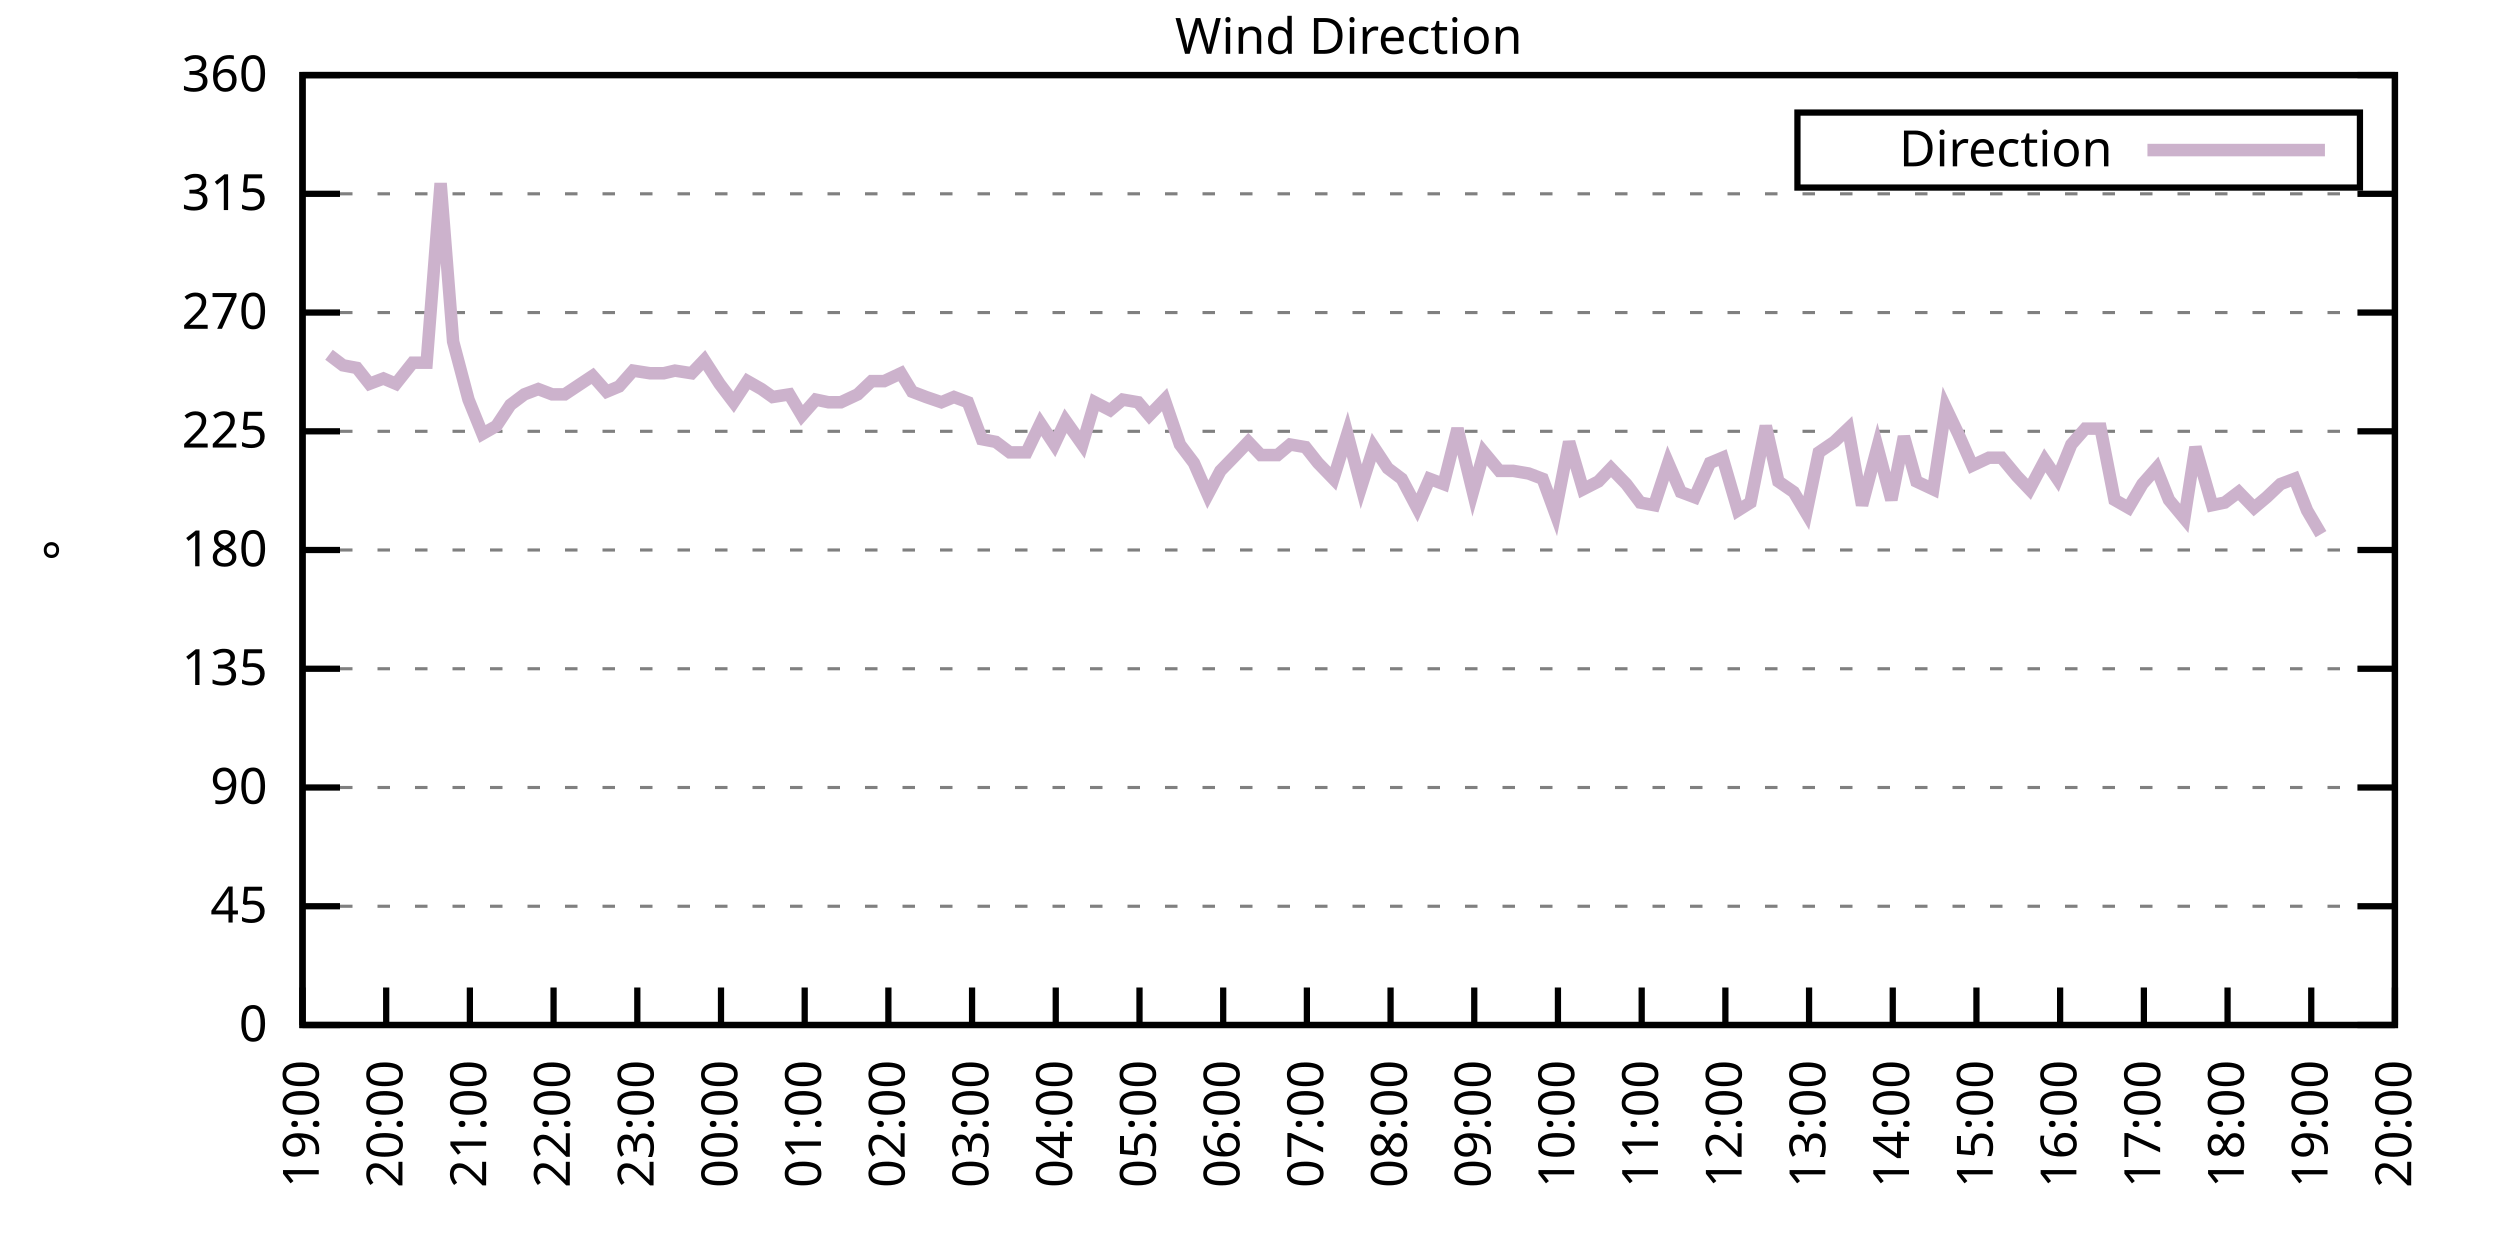
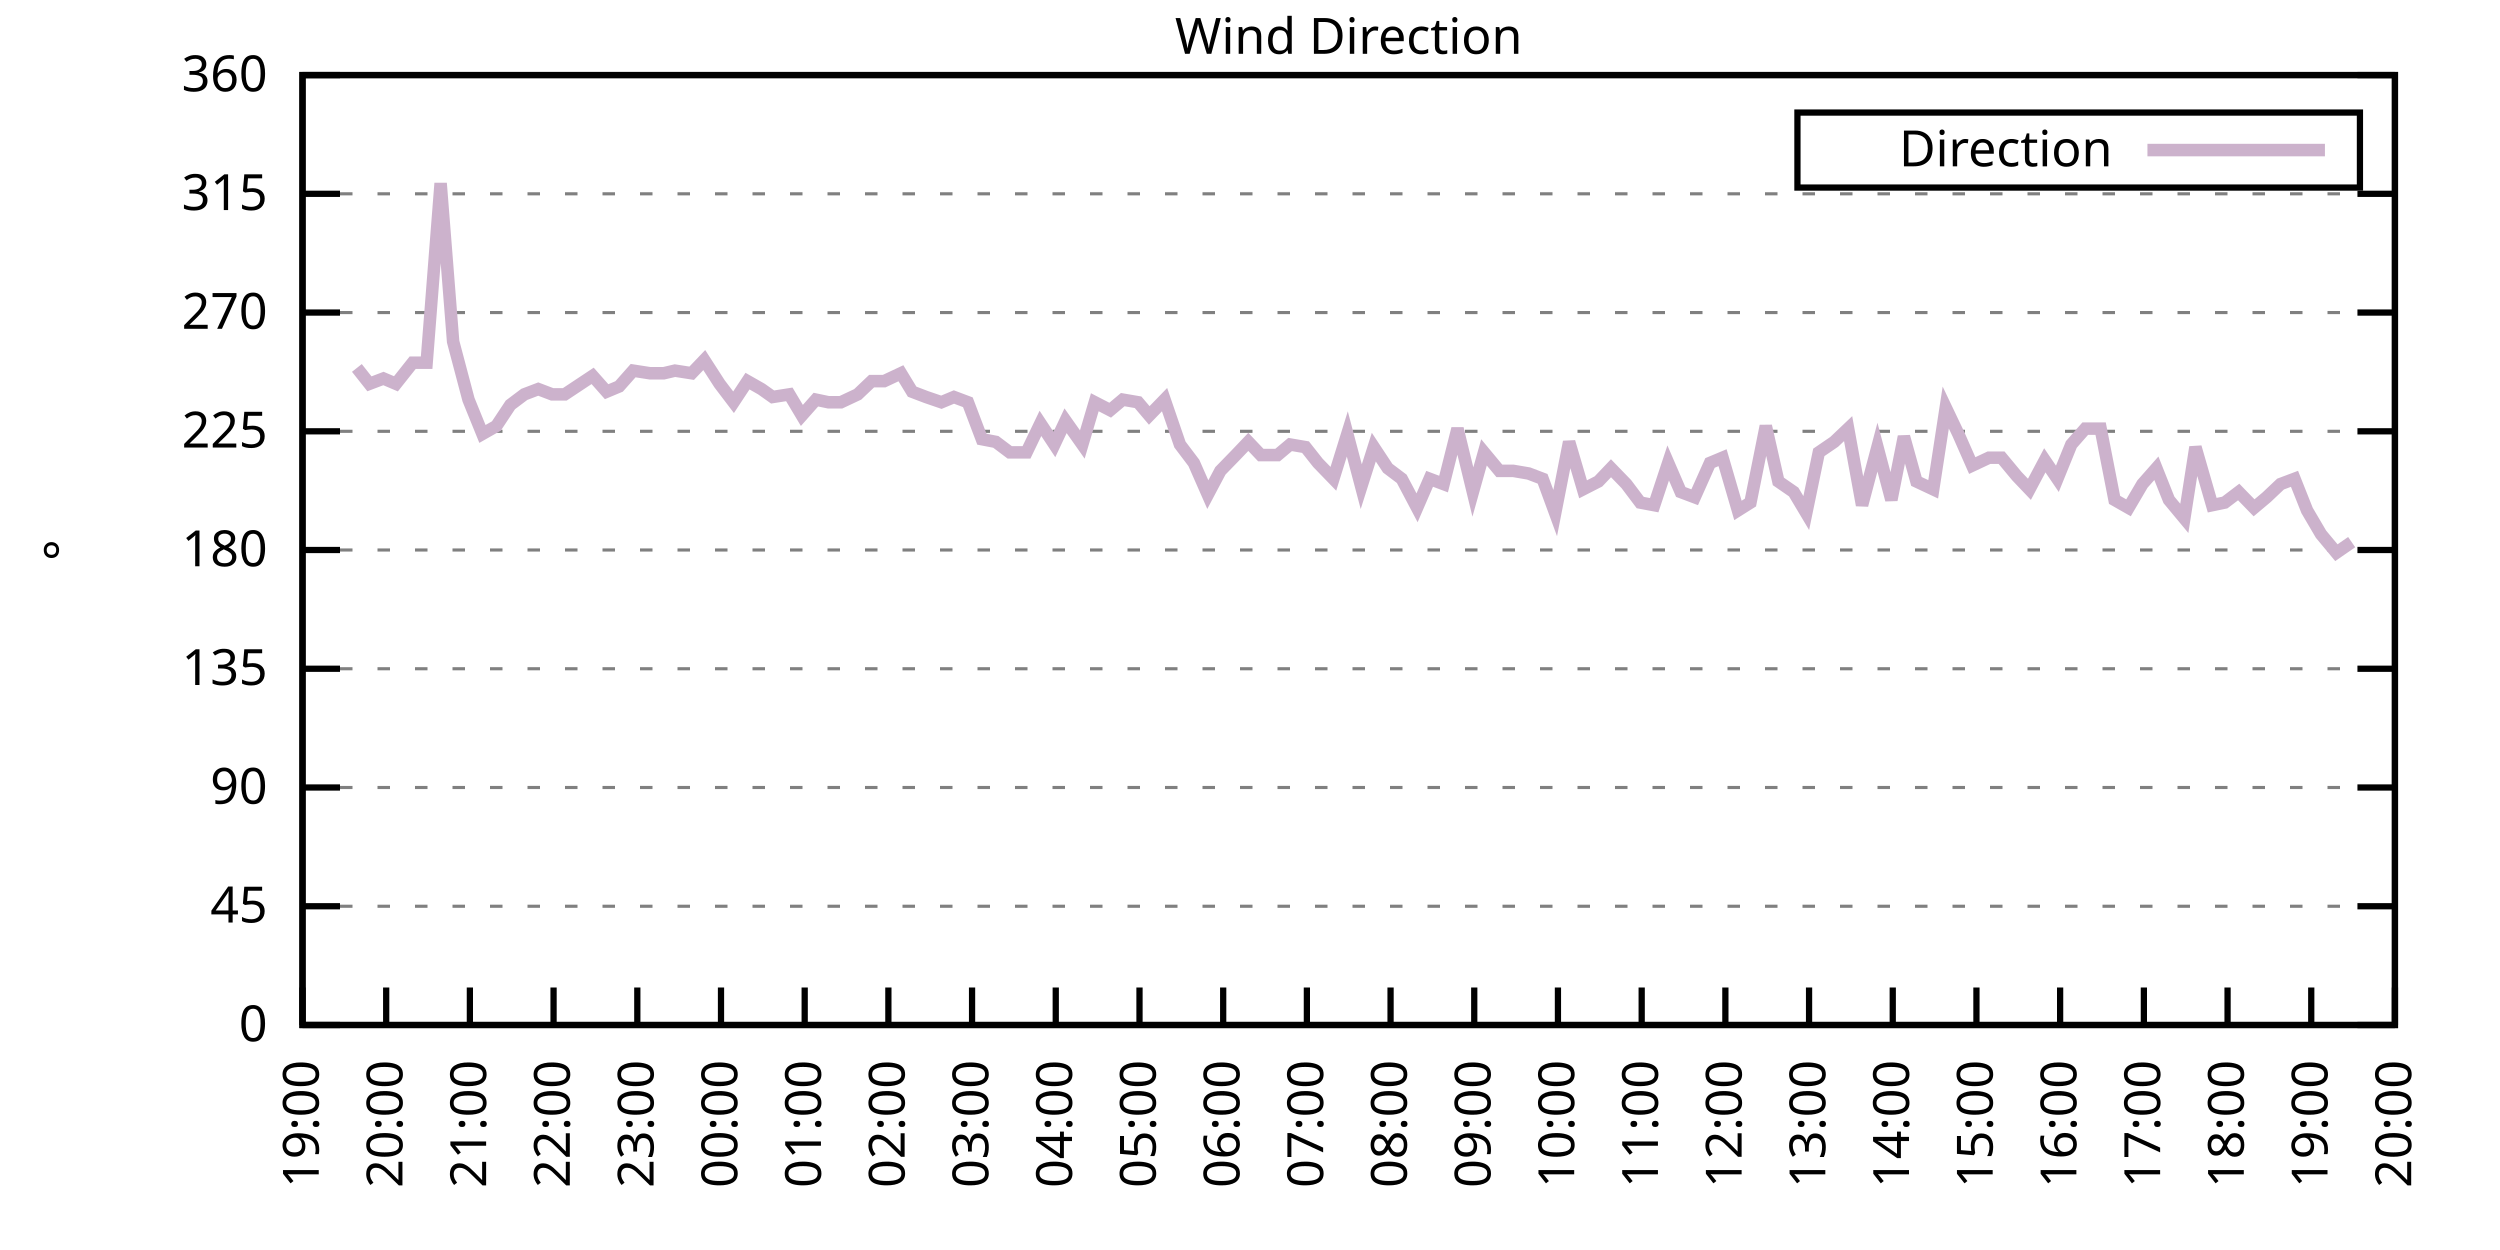
<svg xmlns="http://www.w3.org/2000/svg" xmlns:xlink="http://www.w3.org/1999/xlink" width="400" height="200" viewBox="0 0 400 200">
  <g id="gnuplot_canvas">
    <rect x="0" y="0" width="400" height="200" fill="none" />
    <defs>
      <circle id="gpDot" r="0.5" stroke-width="0.5" stroke="currentColor" />
      <path id="gpPt0" stroke-width="0.333" stroke="currentColor" d="M-1,0 h2 M0,-1 v2" />
      <path id="gpPt1" stroke-width="0.333" stroke="currentColor" d="M-1,-1 L1,1 M1,-1 L-1,1" />
      <path id="gpPt2" stroke-width="0.333" stroke="currentColor" d="M-1,0 L1,0 M0,-1 L0,1 M-1,-1 L1,1 M-1,1 L1,-1" />
      <rect id="gpPt3" stroke-width="0.333" stroke="currentColor" x="-1" y="-1" width="2" height="2" />
      <rect id="gpPt4" stroke-width="0.333" stroke="currentColor" fill="currentColor" x="-1" y="-1" width="2" height="2" />
      <circle id="gpPt5" stroke-width="0.333" stroke="currentColor" cx="0" cy="0" r="1" />
      <use xlink:href="#gpPt5" id="gpPt6" fill="currentColor" stroke="none" />
      <path id="gpPt7" stroke-width="0.333" stroke="currentColor" d="M0,-1.33 L-1.33,0.67 L1.33,0.67 z" />
      <use xlink:href="#gpPt7" id="gpPt8" fill="currentColor" stroke="none" />
      <use xlink:href="#gpPt7" id="gpPt9" stroke="currentColor" transform="rotate(180)" />
      <use xlink:href="#gpPt9" id="gpPt10" fill="currentColor" stroke="none" />
      <use xlink:href="#gpPt3" id="gpPt11" stroke="currentColor" transform="rotate(45)" />
      <use xlink:href="#gpPt11" id="gpPt12" fill="currentColor" stroke="none" />
      <path id="gpPt13" stroke-width="0.333" stroke="currentColor" d="M0,1.330 L1.265,0.411 L0.782,-1.067 L-0.782,-1.076 L-1.265,0.411 z" />
      <use xlink:href="#gpPt13" id="gpPt14" fill="currentColor" stroke="none" />
      <filter id="textbox" filterUnits="objectBoundingBox" x="0" y="0" height="1" width="1">
        <feFlood flood-color="white" flood-opacity="1" result="bgnd" />
        <feComposite in="SourceGraphic" in2="bgnd" operator="atop" />
      </filter>
      <filter id="greybox" filterUnits="objectBoundingBox" x="0" y="0" height="1" width="1">
        <feFlood flood-color="lightgrey" flood-opacity="1" result="grey" />
        <feComposite in="SourceGraphic" in2="grey" operator="atop" />
      </filter>
    </defs>
    <g fill="none" color="white" stroke="currentColor" stroke-width="1.00" stroke-linecap="butt" stroke-linejoin="miter">
</g>
    <g fill="none" color="black" stroke="currentColor" stroke-width="1.00" stroke-linecap="butt" stroke-linejoin="miter">
      <g stroke="none" shape-rendering="crispEdges">
        <polygon fill="rgb(255, 255, 255)" points="48.40,164.00 383.18,164.00 383.18,12.02 48.40,12.02 " />
      </g>
    </g>
    <g fill="none" color="black" stroke="currentColor" stroke-width="1.00" stroke-linecap="butt" stroke-linejoin="miter">
</g>
    <g fill="none" color="black" stroke="black" stroke-width="0.50" stroke-linecap="butt" stroke-linejoin="miter">
</g>
    <g fill="none" color="gray" stroke="currentColor" stroke-width="0.50" stroke-linecap="butt" stroke-linejoin="miter">
      <path stroke="gray" stroke-dasharray="2,4" class="gridline" d="M48.40,164.00 L383.19,164.00  " />
    </g>
    <g fill="none" color="gray" stroke="gray" stroke-width="1.00" stroke-linecap="butt" stroke-linejoin="miter">
</g>
    <g fill="none" color="black" stroke="currentColor" stroke-width="1.00" stroke-linecap="butt" stroke-linejoin="miter">
      <path stroke="black" d="M48.40,164.00 L54.40,164.00 M383.19,164.00 L377.19,164.00  " />
      <g transform="translate(42.80,166.60)" stroke="none" fill="black" font-family="Sans" font-size="8.00" text-anchor="end">
        <text>
          <tspan font-family="Sans"> 0</tspan>
        </text>
      </g>
    </g>
    <g fill="none" color="black" stroke="currentColor" stroke-width="1.00" stroke-linecap="butt" stroke-linejoin="miter">
</g>
    <g fill="none" color="black" stroke="black" stroke-width="0.50" stroke-linecap="butt" stroke-linejoin="miter">
</g>
    <g fill="none" color="gray" stroke="currentColor" stroke-width="0.50" stroke-linecap="butt" stroke-linejoin="miter">
      <path stroke="gray" stroke-dasharray="2,4" class="gridline" d="M48.40,145.00 L383.19,145.00  " />
    </g>
    <g fill="none" color="gray" stroke="gray" stroke-width="1.00" stroke-linecap="butt" stroke-linejoin="miter">
</g>
    <g fill="none" color="black" stroke="currentColor" stroke-width="1.00" stroke-linecap="butt" stroke-linejoin="miter">
      <path stroke="black" d="M48.40,145.00 L54.40,145.00 M383.19,145.00 L377.19,145.00  " />
      <g transform="translate(42.80,147.60)" stroke="none" fill="black" font-family="Sans" font-size="8.00" text-anchor="end">
        <text>
          <tspan font-family="Sans"> 45</tspan>
        </text>
      </g>
    </g>
    <g fill="none" color="black" stroke="currentColor" stroke-width="1.00" stroke-linecap="butt" stroke-linejoin="miter">
</g>
    <g fill="none" color="black" stroke="black" stroke-width="0.50" stroke-linecap="butt" stroke-linejoin="miter">
</g>
    <g fill="none" color="gray" stroke="currentColor" stroke-width="0.50" stroke-linecap="butt" stroke-linejoin="miter">
      <path stroke="gray" stroke-dasharray="2,4" class="gridline" d="M48.40,126.00 L383.19,126.00  " />
    </g>
    <g fill="none" color="gray" stroke="gray" stroke-width="1.00" stroke-linecap="butt" stroke-linejoin="miter">
</g>
    <g fill="none" color="black" stroke="currentColor" stroke-width="1.00" stroke-linecap="butt" stroke-linejoin="miter">
      <path stroke="black" d="M48.40,126.00 L54.40,126.00 M383.19,126.00 L377.19,126.00  " />
      <g transform="translate(42.80,128.60)" stroke="none" fill="black" font-family="Sans" font-size="8.00" text-anchor="end">
        <text>
          <tspan font-family="Sans"> 90</tspan>
        </text>
      </g>
    </g>
    <g fill="none" color="black" stroke="currentColor" stroke-width="1.00" stroke-linecap="butt" stroke-linejoin="miter">
</g>
    <g fill="none" color="black" stroke="black" stroke-width="0.50" stroke-linecap="butt" stroke-linejoin="miter">
</g>
    <g fill="none" color="gray" stroke="currentColor" stroke-width="0.50" stroke-linecap="butt" stroke-linejoin="miter">
      <path stroke="gray" stroke-dasharray="2,4" class="gridline" d="M48.40,107.00 L383.19,107.00  " />
    </g>
    <g fill="none" color="gray" stroke="gray" stroke-width="1.00" stroke-linecap="butt" stroke-linejoin="miter">
</g>
    <g fill="none" color="black" stroke="currentColor" stroke-width="1.00" stroke-linecap="butt" stroke-linejoin="miter">
      <path stroke="black" d="M48.40,107.00 L54.40,107.00 M383.19,107.00 L377.19,107.00  " />
      <g transform="translate(42.80,109.60)" stroke="none" fill="black" font-family="Sans" font-size="8.00" text-anchor="end">
        <text>
          <tspan font-family="Sans"> 135</tspan>
        </text>
      </g>
    </g>
    <g fill="none" color="black" stroke="currentColor" stroke-width="1.00" stroke-linecap="butt" stroke-linejoin="miter">
</g>
    <g fill="none" color="black" stroke="black" stroke-width="0.50" stroke-linecap="butt" stroke-linejoin="miter">
</g>
    <g fill="none" color="gray" stroke="currentColor" stroke-width="0.50" stroke-linecap="butt" stroke-linejoin="miter">
      <path stroke="gray" stroke-dasharray="2,4" class="gridline" d="M48.40,88.00 L383.19,88.00  " />
    </g>
    <g fill="none" color="gray" stroke="gray" stroke-width="1.00" stroke-linecap="butt" stroke-linejoin="miter">
</g>
    <g fill="none" color="black" stroke="currentColor" stroke-width="1.00" stroke-linecap="butt" stroke-linejoin="miter">
      <path stroke="black" d="M48.40,88.00 L54.40,88.00 M383.19,88.00 L377.19,88.00  " />
      <g transform="translate(42.80,90.60)" stroke="none" fill="black" font-family="Sans" font-size="8.00" text-anchor="end">
        <text>
          <tspan font-family="Sans"> 180</tspan>
        </text>
      </g>
    </g>
    <g fill="none" color="black" stroke="currentColor" stroke-width="1.00" stroke-linecap="butt" stroke-linejoin="miter">
</g>
    <g fill="none" color="black" stroke="black" stroke-width="0.50" stroke-linecap="butt" stroke-linejoin="miter">
</g>
    <g fill="none" color="gray" stroke="currentColor" stroke-width="0.50" stroke-linecap="butt" stroke-linejoin="miter">
      <path stroke="gray" stroke-dasharray="2,4" class="gridline" d="M48.40,69.01 L383.19,69.01  " />
    </g>
    <g fill="none" color="gray" stroke="gray" stroke-width="1.00" stroke-linecap="butt" stroke-linejoin="miter">
</g>
    <g fill="none" color="black" stroke="currentColor" stroke-width="1.00" stroke-linecap="butt" stroke-linejoin="miter">
      <path stroke="black" d="M48.40,69.01 L54.40,69.01 M383.19,69.01 L377.19,69.01  " />
      <g transform="translate(42.80,71.61)" stroke="none" fill="black" font-family="Sans" font-size="8.00" text-anchor="end">
        <text>
          <tspan font-family="Sans"> 225</tspan>
        </text>
      </g>
    </g>
    <g fill="none" color="black" stroke="currentColor" stroke-width="1.00" stroke-linecap="butt" stroke-linejoin="miter">
</g>
    <g fill="none" color="black" stroke="black" stroke-width="0.50" stroke-linecap="butt" stroke-linejoin="miter">
</g>
    <g fill="none" color="gray" stroke="currentColor" stroke-width="0.50" stroke-linecap="butt" stroke-linejoin="miter">
      <path stroke="gray" stroke-dasharray="2,4" class="gridline" d="M48.40,50.01 L383.19,50.01  " />
    </g>
    <g fill="none" color="gray" stroke="gray" stroke-width="1.00" stroke-linecap="butt" stroke-linejoin="miter">
</g>
    <g fill="none" color="black" stroke="currentColor" stroke-width="1.00" stroke-linecap="butt" stroke-linejoin="miter">
      <path stroke="black" d="M48.40,50.01 L54.40,50.01 M383.19,50.01 L377.19,50.01  " />
      <g transform="translate(42.80,52.61)" stroke="none" fill="black" font-family="Sans" font-size="8.00" text-anchor="end">
        <text>
          <tspan font-family="Sans"> 270</tspan>
        </text>
      </g>
    </g>
    <g fill="none" color="black" stroke="currentColor" stroke-width="1.00" stroke-linecap="butt" stroke-linejoin="miter">
</g>
    <g fill="none" color="black" stroke="black" stroke-width="0.50" stroke-linecap="butt" stroke-linejoin="miter">
</g>
    <g fill="none" color="gray" stroke="currentColor" stroke-width="0.50" stroke-linecap="butt" stroke-linejoin="miter">
      <path stroke="gray" stroke-dasharray="2,4" class="gridline" d="M48.40,31.01 L383.19,31.01  " />
    </g>
    <g fill="none" color="gray" stroke="gray" stroke-width="1.00" stroke-linecap="butt" stroke-linejoin="miter">
</g>
    <g fill="none" color="black" stroke="currentColor" stroke-width="1.00" stroke-linecap="butt" stroke-linejoin="miter">
      <path stroke="black" d="M48.40,31.01 L54.40,31.01 M383.19,31.01 L377.19,31.01  " />
      <g transform="translate(42.80,33.61)" stroke="none" fill="black" font-family="Sans" font-size="8.00" text-anchor="end">
        <text>
          <tspan font-family="Sans"> 315</tspan>
        </text>
      </g>
    </g>
    <g fill="none" color="black" stroke="currentColor" stroke-width="1.00" stroke-linecap="butt" stroke-linejoin="miter">
</g>
    <g fill="none" color="black" stroke="black" stroke-width="0.50" stroke-linecap="butt" stroke-linejoin="miter">
</g>
    <g fill="none" color="gray" stroke="currentColor" stroke-width="0.50" stroke-linecap="butt" stroke-linejoin="miter">
      <path stroke="gray" stroke-dasharray="2,4" class="gridline" d="M48.40,12.01 L383.19,12.01  " />
    </g>
    <g fill="none" color="gray" stroke="gray" stroke-width="1.00" stroke-linecap="butt" stroke-linejoin="miter">
</g>
    <g fill="none" color="black" stroke="currentColor" stroke-width="1.00" stroke-linecap="butt" stroke-linejoin="miter">
      <path stroke="black" d="M48.40,12.01 L54.40,12.01 M383.19,12.01 L377.19,12.01  " />
      <g transform="translate(42.80,14.61)" stroke="none" fill="black" font-family="Sans" font-size="8.00" text-anchor="end">
        <text>
          <tspan font-family="Sans"> 360</tspan>
        </text>
      </g>
    </g>
    <g fill="none" color="black" stroke="currentColor" stroke-width="1.00" stroke-linecap="butt" stroke-linejoin="miter">
      <path stroke="black" d="M48.40,164.00 L48.40,158.00  " />
      <g transform="translate(51.00,169.60) rotate(270.00)" stroke="none" fill="black" font-family="Sans" font-size="8.00" text-anchor="end">
        <text>
          <tspan font-family="Sans">19:00</tspan>
        </text>
      </g>
    </g>
    <g fill="none" color="black" stroke="currentColor" stroke-width="1.00" stroke-linecap="butt" stroke-linejoin="miter">
      <path stroke="black" d="M61.79,164.00 L61.79,158.00  " />
      <g transform="translate(64.39,169.60) rotate(270.00)" stroke="none" fill="black" font-family="Sans" font-size="8.00" text-anchor="end">
        <text>
          <tspan font-family="Sans">20:00</tspan>
        </text>
      </g>
    </g>
    <g fill="none" color="black" stroke="currentColor" stroke-width="1.00" stroke-linecap="butt" stroke-linejoin="miter">
      <path stroke="black" d="M75.18,164.00 L75.18,158.00  " />
      <g transform="translate(77.78,169.60) rotate(270.00)" stroke="none" fill="black" font-family="Sans" font-size="8.00" text-anchor="end">
        <text>
          <tspan font-family="Sans">21:00</tspan>
        </text>
      </g>
    </g>
    <g fill="none" color="black" stroke="currentColor" stroke-width="1.00" stroke-linecap="butt" stroke-linejoin="miter">
      <path stroke="black" d="M88.57,164.00 L88.57,158.00  " />
      <g transform="translate(91.17,169.60) rotate(270.00)" stroke="none" fill="black" font-family="Sans" font-size="8.00" text-anchor="end">
        <text>
          <tspan font-family="Sans">22:00</tspan>
        </text>
      </g>
    </g>
    <g fill="none" color="black" stroke="currentColor" stroke-width="1.00" stroke-linecap="butt" stroke-linejoin="miter">
      <path stroke="black" d="M101.97,164.00 L101.97,158.00  " />
      <g transform="translate(104.57,169.60) rotate(270.00)" stroke="none" fill="black" font-family="Sans" font-size="8.00" text-anchor="end">
        <text>
          <tspan font-family="Sans">23:00</tspan>
        </text>
      </g>
    </g>
    <g fill="none" color="black" stroke="currentColor" stroke-width="1.00" stroke-linecap="butt" stroke-linejoin="miter">
      <path stroke="black" d="M115.36,164.00 L115.36,158.00  " />
      <g transform="translate(117.96,169.60) rotate(270.00)" stroke="none" fill="black" font-family="Sans" font-size="8.00" text-anchor="end">
        <text>
          <tspan font-family="Sans">00:00</tspan>
        </text>
      </g>
    </g>
    <g fill="none" color="black" stroke="currentColor" stroke-width="1.00" stroke-linecap="butt" stroke-linejoin="miter">
      <path stroke="black" d="M128.75,164.00 L128.75,158.00  " />
      <g transform="translate(131.35,169.60) rotate(270.00)" stroke="none" fill="black" font-family="Sans" font-size="8.00" text-anchor="end">
        <text>
          <tspan font-family="Sans">01:00</tspan>
        </text>
      </g>
    </g>
    <g fill="none" color="black" stroke="currentColor" stroke-width="1.00" stroke-linecap="butt" stroke-linejoin="miter">
      <path stroke="black" d="M142.14,164.00 L142.14,158.00  " />
      <g transform="translate(144.74,169.60) rotate(270.00)" stroke="none" fill="black" font-family="Sans" font-size="8.00" text-anchor="end">
        <text>
          <tspan font-family="Sans">02:00</tspan>
        </text>
      </g>
    </g>
    <g fill="none" color="black" stroke="currentColor" stroke-width="1.00" stroke-linecap="butt" stroke-linejoin="miter">
      <path stroke="black" d="M155.53,164.00 L155.53,158.00  " />
      <g transform="translate(158.13,169.60) rotate(270.00)" stroke="none" fill="black" font-family="Sans" font-size="8.00" text-anchor="end">
        <text>
          <tspan font-family="Sans">03:00</tspan>
        </text>
      </g>
    </g>
    <g fill="none" color="black" stroke="currentColor" stroke-width="1.00" stroke-linecap="butt" stroke-linejoin="miter">
      <path stroke="black" d="M168.92,164.00 L168.92,158.00  " />
      <g transform="translate(171.52,169.60) rotate(270.00)" stroke="none" fill="black" font-family="Sans" font-size="8.00" text-anchor="end">
        <text>
          <tspan font-family="Sans">04:00</tspan>
        </text>
      </g>
    </g>
    <g fill="none" color="black" stroke="currentColor" stroke-width="1.00" stroke-linecap="butt" stroke-linejoin="miter">
      <path stroke="black" d="M182.32,164.00 L182.32,158.00  " />
      <g transform="translate(184.92,169.60) rotate(270.00)" stroke="none" fill="black" font-family="Sans" font-size="8.00" text-anchor="end">
        <text>
          <tspan font-family="Sans">05:00</tspan>
        </text>
      </g>
    </g>
    <g fill="none" color="black" stroke="currentColor" stroke-width="1.00" stroke-linecap="butt" stroke-linejoin="miter">
      <path stroke="black" d="M195.71,164.00 L195.71,158.00  " />
      <g transform="translate(198.31,169.60) rotate(270.00)" stroke="none" fill="black" font-family="Sans" font-size="8.00" text-anchor="end">
        <text>
          <tspan font-family="Sans">06:00</tspan>
        </text>
      </g>
    </g>
    <g fill="none" color="black" stroke="currentColor" stroke-width="1.00" stroke-linecap="butt" stroke-linejoin="miter">
      <path stroke="black" d="M209.10,164.00 L209.10,158.00  " />
      <g transform="translate(211.70,169.60) rotate(270.00)" stroke="none" fill="black" font-family="Sans" font-size="8.00" text-anchor="end">
        <text>
          <tspan font-family="Sans">07:00</tspan>
        </text>
      </g>
    </g>
    <g fill="none" color="black" stroke="currentColor" stroke-width="1.00" stroke-linecap="butt" stroke-linejoin="miter">
      <path stroke="black" d="M222.49,164.00 L222.49,158.00  " />
      <g transform="translate(225.09,169.60) rotate(270.00)" stroke="none" fill="black" font-family="Sans" font-size="8.00" text-anchor="end">
        <text>
          <tspan font-family="Sans">08:00</tspan>
        </text>
      </g>
    </g>
    <g fill="none" color="black" stroke="currentColor" stroke-width="1.00" stroke-linecap="butt" stroke-linejoin="miter">
      <path stroke="black" d="M235.88,164.00 L235.88,158.00  " />
      <g transform="translate(238.48,169.60) rotate(270.00)" stroke="none" fill="black" font-family="Sans" font-size="8.00" text-anchor="end">
        <text>
          <tspan font-family="Sans">09:00</tspan>
        </text>
      </g>
    </g>
    <g fill="none" color="black" stroke="currentColor" stroke-width="1.00" stroke-linecap="butt" stroke-linejoin="miter">
      <path stroke="black" d="M249.27,164.00 L249.27,158.00  " />
      <g transform="translate(251.87,169.60) rotate(270.00)" stroke="none" fill="black" font-family="Sans" font-size="8.00" text-anchor="end">
        <text>
          <tspan font-family="Sans">10:00</tspan>
        </text>
      </g>
    </g>
    <g fill="none" color="black" stroke="currentColor" stroke-width="1.00" stroke-linecap="butt" stroke-linejoin="miter">
      <path stroke="black" d="M262.67,164.00 L262.67,158.00  " />
      <g transform="translate(265.27,169.60) rotate(270.00)" stroke="none" fill="black" font-family="Sans" font-size="8.00" text-anchor="end">
        <text>
          <tspan font-family="Sans">11:00</tspan>
        </text>
      </g>
    </g>
    <g fill="none" color="black" stroke="currentColor" stroke-width="1.00" stroke-linecap="butt" stroke-linejoin="miter">
      <path stroke="black" d="M276.06,164.00 L276.06,158.00  " />
      <g transform="translate(278.66,169.60) rotate(270.00)" stroke="none" fill="black" font-family="Sans" font-size="8.00" text-anchor="end">
        <text>
          <tspan font-family="Sans">12:00</tspan>
        </text>
      </g>
    </g>
    <g fill="none" color="black" stroke="currentColor" stroke-width="1.00" stroke-linecap="butt" stroke-linejoin="miter">
      <path stroke="black" d="M289.45,164.00 L289.45,158.00  " />
      <g transform="translate(292.05,169.60) rotate(270.00)" stroke="none" fill="black" font-family="Sans" font-size="8.00" text-anchor="end">
        <text>
          <tspan font-family="Sans">13:00</tspan>
        </text>
      </g>
    </g>
    <g fill="none" color="black" stroke="currentColor" stroke-width="1.00" stroke-linecap="butt" stroke-linejoin="miter">
      <path stroke="black" d="M302.84,164.00 L302.84,158.00  " />
      <g transform="translate(305.44,169.60) rotate(270.00)" stroke="none" fill="black" font-family="Sans" font-size="8.00" text-anchor="end">
        <text>
          <tspan font-family="Sans">14:00</tspan>
        </text>
      </g>
    </g>
    <g fill="none" color="black" stroke="currentColor" stroke-width="1.00" stroke-linecap="butt" stroke-linejoin="miter">
      <path stroke="black" d="M316.23,164.00 L316.23,158.00  " />
      <g transform="translate(318.83,169.60) rotate(270.00)" stroke="none" fill="black" font-family="Sans" font-size="8.00" text-anchor="end">
        <text>
          <tspan font-family="Sans">15:00</tspan>
        </text>
      </g>
    </g>
    <g fill="none" color="black" stroke="currentColor" stroke-width="1.00" stroke-linecap="butt" stroke-linejoin="miter">
      <path stroke="black" d="M329.62,164.00 L329.62,158.00  " />
      <g transform="translate(332.22,169.60) rotate(270.00)" stroke="none" fill="black" font-family="Sans" font-size="8.00" text-anchor="end">
        <text>
          <tspan font-family="Sans">16:00</tspan>
        </text>
      </g>
    </g>
    <g fill="none" color="black" stroke="currentColor" stroke-width="1.00" stroke-linecap="butt" stroke-linejoin="miter">
      <path stroke="black" d="M343.02,164.00 L343.02,158.00  " />
      <g transform="translate(345.62,169.60) rotate(270.00)" stroke="none" fill="black" font-family="Sans" font-size="8.00" text-anchor="end">
        <text>
          <tspan font-family="Sans">17:00</tspan>
        </text>
      </g>
    </g>
    <g fill="none" color="black" stroke="currentColor" stroke-width="1.00" stroke-linecap="butt" stroke-linejoin="miter">
      <path stroke="black" d="M356.41,164.00 L356.41,158.00  " />
      <g transform="translate(359.01,169.60) rotate(270.00)" stroke="none" fill="black" font-family="Sans" font-size="8.00" text-anchor="end">
        <text>
          <tspan font-family="Sans">18:00</tspan>
        </text>
      </g>
    </g>
    <g fill="none" color="black" stroke="currentColor" stroke-width="1.00" stroke-linecap="butt" stroke-linejoin="miter">
      <path stroke="black" d="M369.80,164.00 L369.80,158.00  " />
      <g transform="translate(372.40,169.60) rotate(270.00)" stroke="none" fill="black" font-family="Sans" font-size="8.00" text-anchor="end">
        <text>
          <tspan font-family="Sans">19:00</tspan>
        </text>
      </g>
    </g>
    <g fill="none" color="black" stroke="currentColor" stroke-width="1.00" stroke-linecap="butt" stroke-linejoin="miter">
      <path stroke="black" d="M383.19,164.00 L383.19,158.00  " />
      <g transform="translate(385.79,169.60) rotate(270.00)" stroke="none" fill="black" font-family="Sans" font-size="8.00" text-anchor="end">
        <text>
          <tspan font-family="Sans">20:00</tspan>
        </text>
      </g>
    </g>
    <g fill="none" color="black" stroke="currentColor" stroke-width="1.00" stroke-linecap="butt" stroke-linejoin="miter">
</g>
    <g fill="none" color="black" stroke="currentColor" stroke-width="1.00" stroke-linecap="butt" stroke-linejoin="miter">
      <path stroke="black" d="M48.40,12.01 L48.40,164.00 L383.19,164.00 L383.19,12.01 L48.40,12.01 Z  " />
    </g>
    <g fill="none" color="black" stroke="currentColor" stroke-width="1.00" stroke-linecap="butt" stroke-linejoin="miter">
</g>
    <g fill="none" color="black" stroke="currentColor" stroke-width="1.00" stroke-linecap="butt" stroke-linejoin="miter">
      <path stroke="black" d="M287.59,30.01 L287.59,18.01 L377.59,18.01 L377.59,30.01 L287.59,30.01 Z  " />
    </g>
    <g id="Wind_direction_plot_1">
      <g fill="none" color="white" stroke="black" stroke-width="2.00" stroke-linecap="butt" stroke-linejoin="miter">
</g>
      <g fill="none" color="black" stroke="currentColor" stroke-width="2.00" stroke-linecap="butt" stroke-linejoin="miter">
        <g transform="translate(337.99,26.61)" stroke="none" fill="black" font-family="Sans" font-size="8.00" text-anchor="end">
          <text>
            <tspan font-family="Sans">Direction</tspan>
          </text>
        </g>
      </g>
      <g fill="none" color="black" stroke="currentColor" stroke-width="2.00" stroke-linecap="butt" stroke-linejoin="miter">
-         <path stroke="rgb(204, 178, 204)" d="M343.59,24.01 L371.99,24.01 M52.64,56.76 L54.87,58.45 L57.10,58.87 L59.11,61.41 L61.35,60.56 L63.35,61.41   L66.03,58.03 L68.26,58.03 L70.50,29.32 L72.50,54.65 L74.96,63.94 L77.19,69.43 L79.42,68.16 L81.66,64.78   L83.89,63.10 L86.12,62.25 L88.35,63.10 L90.36,63.10 L94.82,60.14 L97.06,62.67 L99.06,61.83 L101.30,59.30   L103.98,59.72 L106.21,59.72 L107.99,59.30 L110.67,59.72 L112.68,57.61 L115.13,61.41 L117.37,64.36 L119.60,60.98   L121.83,62.25 L123.62,63.52 L126.29,63.10 L128.30,66.47 L130.54,63.94 L132.54,64.36 L134.55,64.36 L137.23,63.10   L139.46,60.98 L141.47,60.98 L144.15,59.72 L145.94,62.67 L148.17,63.52 L150.62,64.36 L152.63,63.52 L154.86,64.36   L157.10,70.27 L159.33,70.70 L161.56,72.38 L164.24,72.38 L166.47,67.74 L168.70,71.12 L170.49,67.32 L173.17,71.12   L175.17,64.36 L177.63,65.63 L179.64,63.94 L182.09,64.36 L183.88,66.47 L186.33,63.94 L188.79,71.12 L191.02,74.07   L193.25,79.14 L195.26,75.34 L197.72,72.81 L199.73,70.70 L201.73,72.81 L204.41,72.81 L206.42,71.12 L208.88,71.54   L210.88,74.07 L213.34,76.61 L215.57,69.43 L217.80,77.87 L219.81,71.54 L222.04,74.92 L224.28,76.61 L226.73,81.25   L228.74,76.61 L230.97,77.45 L233.20,68.58 L235.66,78.72 L237.44,72.38 L239.90,75.34 L242.13,75.34 L244.59,75.76   L246.82,76.61 L248.83,82.09 L251.06,70.70 L253.29,78.29 L255.75,77.03 L257.76,74.92 L260.21,77.45 L262.44,80.41   L264.67,80.83 L266.91,74.07 L268.92,78.72 L271.15,79.56 L273.60,74.07 L275.61,73.23 L278.07,81.67 L280.07,80.41   L282.53,68.16 L284.54,77.03 L286.99,78.72 L289.00,82.09 L291.01,72.38 L293.47,70.70 L295.70,68.58 L297.93,80.83   L300.39,71.54 L302.62,79.98 L304.63,69.85 L306.63,77.03 L309.31,78.29 L311.32,65.21 L313.33,69.43 L315.56,74.49   L318.24,73.23 L320.25,73.23 L322.70,76.18 L324.71,78.29 L327.17,73.65 L329.18,76.61 L331.41,71.12 L333.64,68.58   L336.10,68.58 L338.33,79.98 L340.56,81.25 L342.79,77.45 L345.02,74.92 L347.03,79.98 L349.49,82.94 L351.27,71.54   L353.95,80.83 L355.96,80.41 L358.19,78.72 L360.65,81.25 L362.66,79.56 L364.89,77.45 L367.12,76.61 L369.13,81.67   L371.36,85.47  " />
+         <path stroke="rgb(204, 178, 204)" d="M343.59,24.01 L371.99,24.01 M57.10,58.87 L59.11,61.41 L61.35,60.56 L63.35,61.41 L66.03,58.03 L68.26,58.03   L70.50,29.32 L72.50,54.65 L74.96,63.94 L77.19,69.43 L79.42,68.16 L81.66,64.78 L83.89,63.10 L86.12,62.25   L88.35,63.10 L90.36,63.10 L94.82,60.14 L97.06,62.67 L99.06,61.83 L101.30,59.30 L103.98,59.72 L106.21,59.72   L107.99,59.30 L110.67,59.72 L112.68,57.61 L115.13,61.41 L117.37,64.36 L119.60,60.98 L121.83,62.25 L123.62,63.52   L126.29,63.10 L128.30,66.47 L130.54,63.94 L132.54,64.36 L134.55,64.36 L137.23,63.10 L139.46,60.98 L141.47,60.98   L144.15,59.72 L145.94,62.67 L148.17,63.52 L150.62,64.36 L152.63,63.52 L154.86,64.36 L157.10,70.27 L159.33,70.70   L161.56,72.38 L164.24,72.38 L166.47,67.74 L168.70,71.12 L170.49,67.32 L173.17,71.12 L175.17,64.36 L177.63,65.63   L179.64,63.94 L182.09,64.36 L183.88,66.47 L186.33,63.94 L188.79,71.12 L191.02,74.07 L193.25,79.14 L195.26,75.34   L197.72,72.81 L199.73,70.70 L201.73,72.81 L204.41,72.81 L206.42,71.12 L208.88,71.54 L210.88,74.07 L213.34,76.61   L215.57,69.43 L217.80,77.87 L219.81,71.54 L222.04,74.92 L224.28,76.61 L226.73,81.25 L228.74,76.61 L230.97,77.45   L233.20,68.58 L235.66,78.72 L237.44,72.38 L239.90,75.34 L242.13,75.34 L244.59,75.76 L246.82,76.61 L248.83,82.09   L251.06,70.70 L253.29,78.29 L255.75,77.03 L257.76,74.92 L260.21,77.45 L262.44,80.41 L264.67,80.83 L266.91,74.07   L268.92,78.72 L271.15,79.56 L273.60,74.07 L275.61,73.23 L278.07,81.67 L280.07,80.41 L282.53,68.16 L284.54,77.03   L286.99,78.72 L289.00,82.09 L291.01,72.38 L293.47,70.70 L295.70,68.58 L297.93,80.83 L300.39,71.54 L302.62,79.98   L304.63,69.85 L306.63,77.03 L309.31,78.29 L311.32,65.21 L313.33,69.43 L315.56,74.49 L318.24,73.23 L320.25,73.23   L322.70,76.18 L324.71,78.29 L327.17,73.65 L329.18,76.61 L331.41,71.12 L333.64,68.58 L336.10,68.58 L338.33,79.98   L340.56,81.25 L342.79,77.45 L345.02,74.92 L347.03,79.98 L349.49,82.94 L351.27,71.54 L353.95,80.83 L355.96,80.41   L358.19,78.72 L360.65,81.25 L362.66,79.56 L364.89,77.45 L367.12,76.61 L369.13,81.67 L371.36,85.47 L373.82,88.43   L376.27,86.74  " />
      </g>
    </g>
    <g fill="none" color="black" stroke="currentColor" stroke-width="2.00" stroke-linecap="butt" stroke-linejoin="miter">
</g>
    <g fill="none" color="black" stroke="black" stroke-width="1.00" stroke-linecap="butt" stroke-linejoin="miter">
</g>
    <g fill="none" color="black" stroke="currentColor" stroke-width="1.00" stroke-linecap="butt" stroke-linejoin="miter">
      <path stroke="black" d="M48.40,12.01 L48.40,164.00 L383.19,164.00 L383.19,12.01 L48.40,12.01 Z  " />
      <g transform="translate(12.80,88.01) rotate(270.00)" stroke="none" fill="black" font-family="Sans" font-size="8.00" text-anchor="middle">
        <text>
          <tspan font-family="Sans">°</tspan>
        </text>
      </g>
    </g>
    <g fill="none" color="black" stroke="currentColor" stroke-width="1.00" stroke-linecap="butt" stroke-linejoin="miter">
</g>
    <g fill="none" color="black" stroke="currentColor" stroke-width="1.00" stroke-linecap="butt" stroke-linejoin="miter">
      <g transform="translate(215.79,8.61)" stroke="none" fill="black" font-family="Sans" font-size="8.00" text-anchor="middle">
        <text>
          <tspan font-family="Sans">Wind Direction</tspan>
        </text>
      </g>
    </g>
    <g fill="none" color="black" stroke="currentColor" stroke-width="1.00" stroke-linecap="butt" stroke-linejoin="miter">
</g>
  </g>
</svg>
